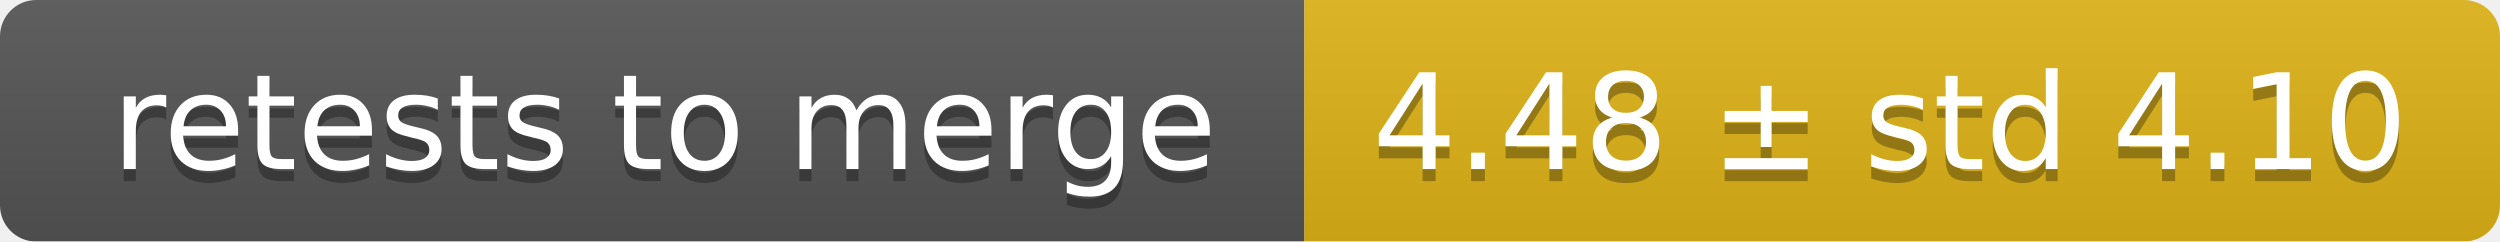
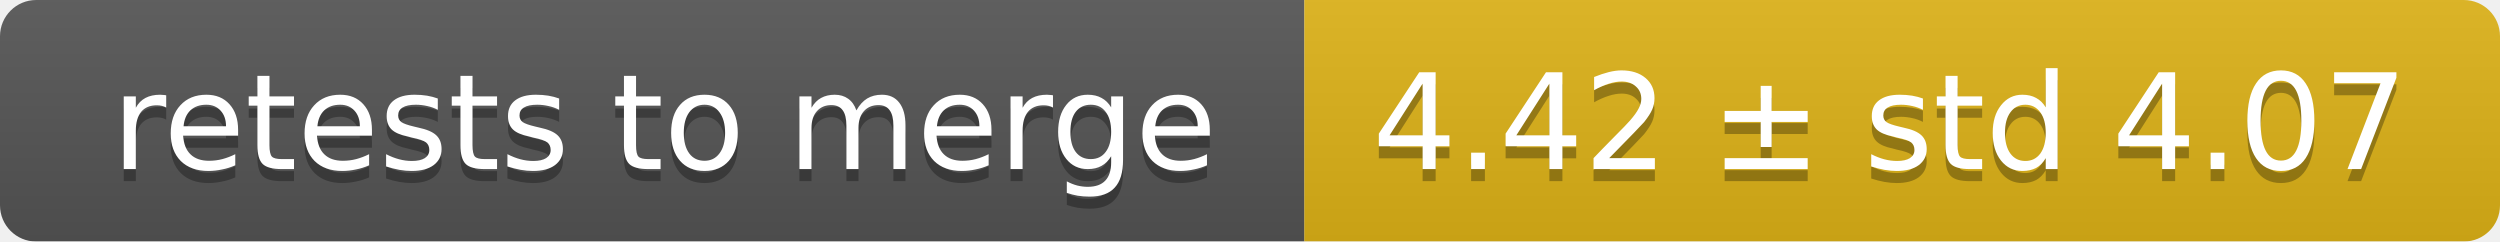
<svg xmlns="http://www.w3.org/2000/svg" width="207" height="20">
  <linearGradient id="smooth" x2="0" y2="100%">
    <stop offset="0" stop-color="#bbb" stop-opacity=".1" />
    <stop offset="1" stop-opacity=".1" />
  </linearGradient>
  <mask id="round">
    <rect width="207" height="20" rx="3" fill="#fff" />
  </mask>
  <g mask="url(#round)">
    <rect width="108" height="20" fill="#555" />
    <rect x="108" width="99" height="20" fill="#dfb317" />
    <rect width="207" height="20" fill="url(#smooth)" />
  </g>
  <g fill="#fff" text-anchor="middle" font-family="DejaVu Sans,Verdana,Geneva,sans-serif" font-size="11">
    <text x="55" y="15" fill="#010101" fill-opacity=".3">retests to merge</text>
    <text x="55" y="14">retests to merge</text>
-     <text x="156.5" y="15" fill="#010101" fill-opacity=".3">4.48 ± std 4.10</text>
-     <text x="156.5" y="14">4.48 ± std 4.10</text>
+     <text x="156.5" y="15" fill="#010101" fill-opacity=".3">4.42 ± std 4.07</text>
+     <text x="156.5" y="14">4.42 ± std 4.07</text>
  </g>
</svg>
